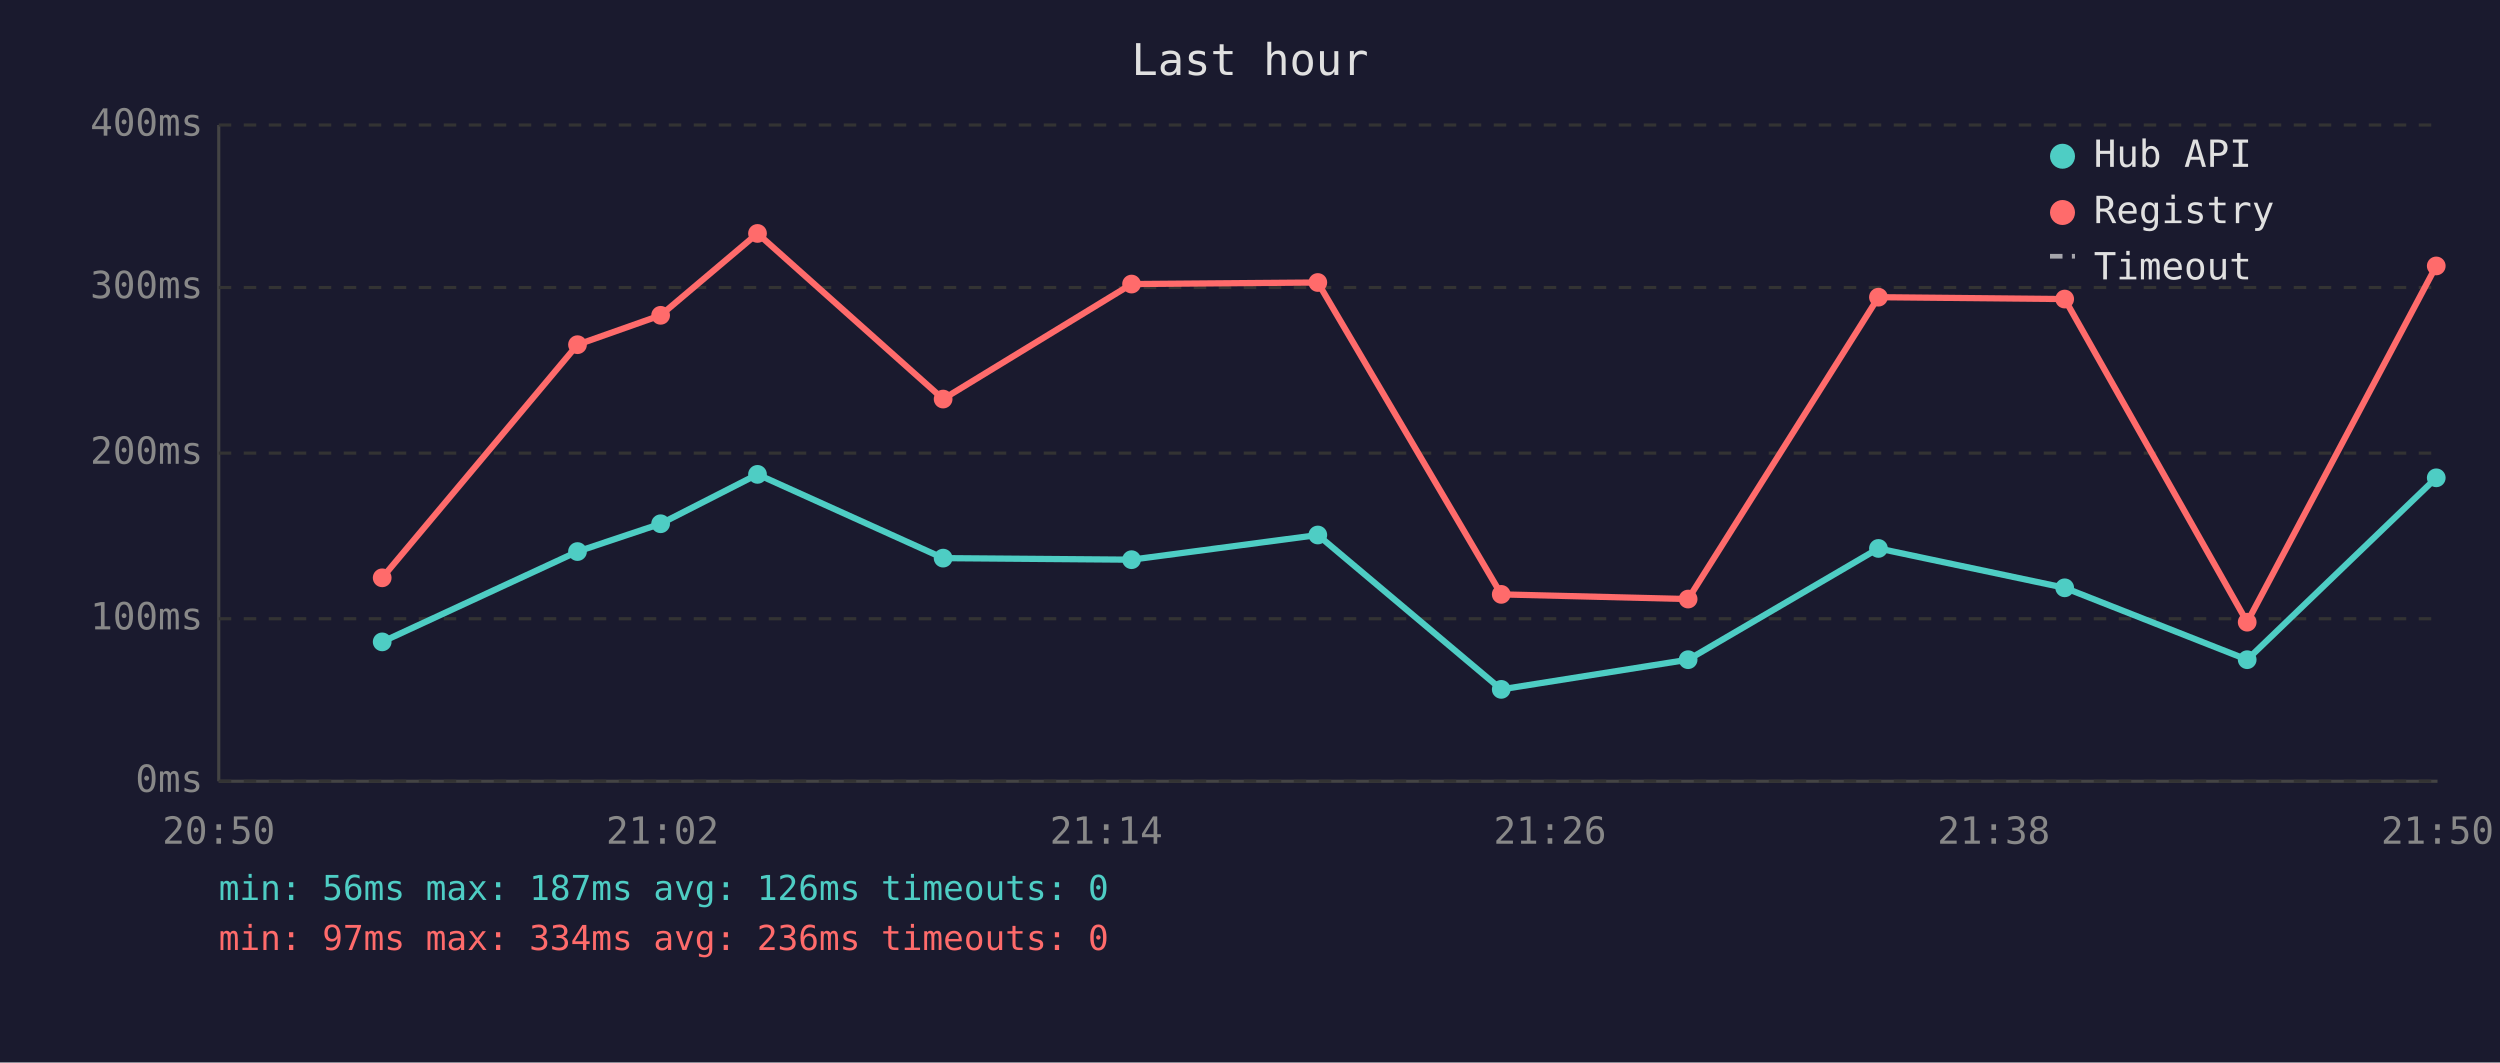
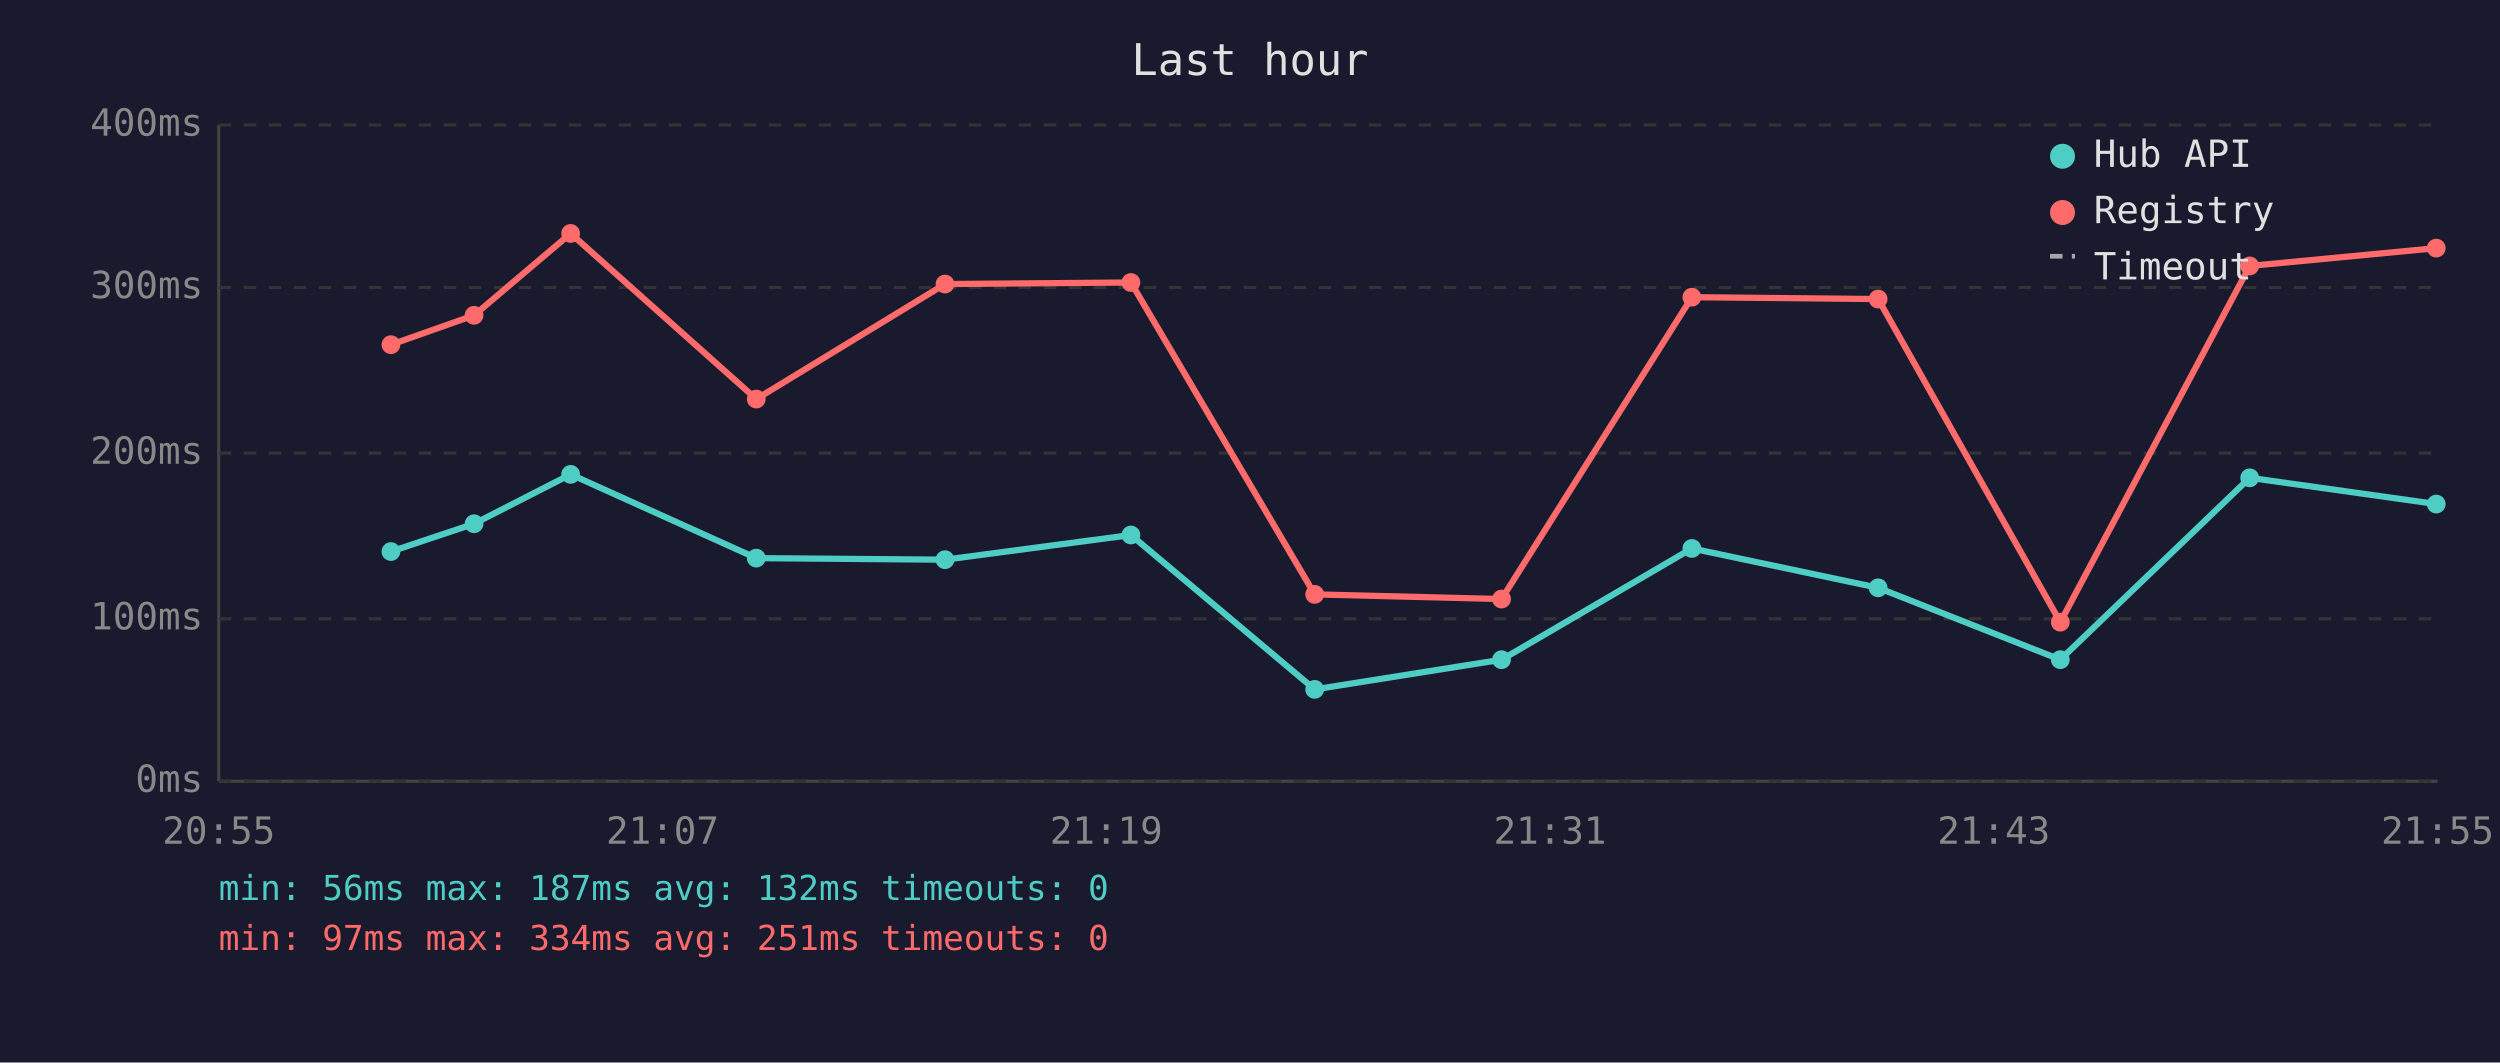
<svg xmlns="http://www.w3.org/2000/svg" viewBox="0 0 800 340" font-family="monospace" font-size="12">
  <rect width="800" height="340" fill="#1a1a2e" />
  <text x="400" y="24" fill="#e0e0e0" font-size="14" text-anchor="middle">Last hour</text>
  <line x1="70" y1="40" x2="70" y2="250" stroke="#444" stroke-width="1" />
  <line x1="70" y1="250" x2="780" y2="250" stroke="#444" stroke-width="1" />
  <line x1="70" y1="250" x2="780" y2="250" stroke="#333" stroke-width="1" stroke-dasharray="4" />
  <text x="65" y="250" fill="#888" text-anchor="end" dominant-baseline="middle">0ms</text>
  <line x1="70" y1="198" x2="780" y2="198" stroke="#333" stroke-width="1" stroke-dasharray="4" />
  <text x="65" y="198" fill="#888" text-anchor="end" dominant-baseline="middle">100ms</text>
  <line x1="70" y1="145" x2="780" y2="145" stroke="#333" stroke-width="1" stroke-dasharray="4" />
  <text x="65" y="145" fill="#888" text-anchor="end" dominant-baseline="middle">200ms</text>
  <line x1="70" y1="92" x2="780" y2="92" stroke="#333" stroke-width="1" stroke-dasharray="4" />
  <text x="65" y="92" fill="#888" text-anchor="end" dominant-baseline="middle">300ms</text>
  <line x1="70" y1="40" x2="780" y2="40" stroke="#333" stroke-width="1" stroke-dasharray="4" />
  <text x="65" y="40" fill="#888" text-anchor="end" dominant-baseline="middle">400ms</text>
-   <text x="70" y="270" fill="#888" text-anchor="middle">20:50</text>
-   <text x="212" y="270" fill="#888" text-anchor="middle">21:02</text>
-   <text x="354" y="270" fill="#888" text-anchor="middle">21:14</text>
-   <text x="496" y="270" fill="#888" text-anchor="middle">21:26</text>
-   <text x="638" y="270" fill="#888" text-anchor="middle">21:38</text>
-   <text x="780" y="270" fill="#888" text-anchor="middle">21:50</text>
-   <polyline points="122.3,205.4 184.8,176.5 211.4,167.6 242.4,151.8 301.8,178.6 362.1,179.1 421.7,171.2 480.4,220.6 540.2,211.1 601.1,175.5 660.7,188.1 719.1,211.1 779.6,152.9" fill="none" stroke="#4ecdc4" stroke-width="2" opacity="1" />
-   <circle cx="122.3" cy="205.4" r="3" fill="#4ecdc4" />
-   <circle cx="184.8" cy="176.5" r="3" fill="#4ecdc4" />
-   <circle cx="211.4" cy="167.6" r="3" fill="#4ecdc4" />
-   <circle cx="242.4" cy="151.8" r="3" fill="#4ecdc4" />
-   <circle cx="301.8" cy="178.6" r="3" fill="#4ecdc4" />
-   <circle cx="362.1" cy="179.1" r="3" fill="#4ecdc4" />
-   <circle cx="421.7" cy="171.2" r="3" fill="#4ecdc4" />
-   <circle cx="480.4" cy="220.6" r="3" fill="#4ecdc4" />
-   <circle cx="540.2" cy="211.1" r="3" fill="#4ecdc4" />
-   <circle cx="601.1" cy="175.5" r="3" fill="#4ecdc4" />
-   <circle cx="660.7" cy="188.1" r="3" fill="#4ecdc4" />
-   <circle cx="719.1" cy="211.1" r="3" fill="#4ecdc4" />
-   <circle cx="779.6" cy="152.9" r="3" fill="#4ecdc4" />
-   <polyline points="122.3,184.9 184.8,110.3 211.4,100.9 242.4,74.7 301.8,127.7 362.1,90.9 421.7,90.4 480.4,190.2 540.2,191.7 601.1,95.1 660.7,95.7 719.1,199.1 779.6,85.1" fill="none" stroke="#ff6b6b" stroke-width="2" opacity="1" />
-   <circle cx="122.3" cy="184.9" r="3" fill="#ff6b6b" />
-   <circle cx="184.8" cy="110.3" r="3" fill="#ff6b6b" />
-   <circle cx="211.4" cy="100.9" r="3" fill="#ff6b6b" />
-   <circle cx="242.4" cy="74.7" r="3" fill="#ff6b6b" />
-   <circle cx="301.8" cy="127.7" r="3" fill="#ff6b6b" />
-   <circle cx="362.1" cy="90.9" r="3" fill="#ff6b6b" />
-   <circle cx="421.7" cy="90.4" r="3" fill="#ff6b6b" />
-   <circle cx="480.4" cy="190.2" r="3" fill="#ff6b6b" />
-   <circle cx="540.2" cy="191.7" r="3" fill="#ff6b6b" />
-   <circle cx="601.1" cy="95.1" r="3" fill="#ff6b6b" />
-   <circle cx="660.7" cy="95.7" r="3" fill="#ff6b6b" />
-   <circle cx="719.1" cy="199.1" r="3" fill="#ff6b6b" />
-   <circle cx="779.6" cy="85.1" r="3" fill="#ff6b6b" />
+   <text x="70" y="270" fill="#888" text-anchor="middle">20:55</text>
+   <text x="212" y="270" fill="#888" text-anchor="middle">21:07</text>
+   <text x="354" y="270" fill="#888" text-anchor="middle">21:19</text>
+   <text x="496" y="270" fill="#888" text-anchor="middle">21:31</text>
+   <text x="638" y="270" fill="#888" text-anchor="middle">21:43</text>
+   <text x="780" y="270" fill="#888" text-anchor="middle">21:55</text>
+   <polyline points="125.1,176.5 151.7,167.6 182.6,151.8 242.0,178.6 302.4,179.1 361.9,171.2 420.7,220.6 480.5,211.1 541.4,175.5 601.0,188.1 659.3,211.1 719.9,152.9 779.6,161.3" fill="none" stroke="#4ecdc4" stroke-width="2" opacity="1" />
+   <circle cx="125.1" cy="176.5" r="3" fill="#4ecdc4" />
+   <circle cx="151.7" cy="167.6" r="3" fill="#4ecdc4" />
+   <circle cx="182.6" cy="151.8" r="3" fill="#4ecdc4" />
+   <circle cx="242.0" cy="178.6" r="3" fill="#4ecdc4" />
+   <circle cx="302.4" cy="179.1" r="3" fill="#4ecdc4" />
+   <circle cx="361.9" cy="171.2" r="3" fill="#4ecdc4" />
+   <circle cx="420.7" cy="220.6" r="3" fill="#4ecdc4" />
+   <circle cx="480.5" cy="211.1" r="3" fill="#4ecdc4" />
+   <circle cx="541.4" cy="175.5" r="3" fill="#4ecdc4" />
+   <circle cx="601.0" cy="188.1" r="3" fill="#4ecdc4" />
+   <circle cx="659.3" cy="211.1" r="3" fill="#4ecdc4" />
+   <circle cx="719.9" cy="152.9" r="3" fill="#4ecdc4" />
+   <circle cx="779.6" cy="161.3" r="3" fill="#4ecdc4" />
+   <polyline points="125.1,110.3 151.7,100.9 182.6,74.7 242.0,127.7 302.4,90.9 361.9,90.4 420.7,190.2 480.5,191.7 541.4,95.1 601.0,95.7 659.3,199.1 719.9,85.1 779.6,79.4" fill="none" stroke="#ff6b6b" stroke-width="2" opacity="1" />
+   <circle cx="125.1" cy="110.3" r="3" fill="#ff6b6b" />
+   <circle cx="151.7" cy="100.9" r="3" fill="#ff6b6b" />
+   <circle cx="182.6" cy="74.7" r="3" fill="#ff6b6b" />
+   <circle cx="242.0" cy="127.7" r="3" fill="#ff6b6b" />
+   <circle cx="302.4" cy="90.9" r="3" fill="#ff6b6b" />
+   <circle cx="361.9" cy="90.4" r="3" fill="#ff6b6b" />
+   <circle cx="420.7" cy="190.2" r="3" fill="#ff6b6b" />
+   <circle cx="480.5" cy="191.7" r="3" fill="#ff6b6b" />
+   <circle cx="541.4" cy="95.1" r="3" fill="#ff6b6b" />
+   <circle cx="601.0" cy="95.7" r="3" fill="#ff6b6b" />
+   <circle cx="659.3" cy="199.1" r="3" fill="#ff6b6b" />
+   <circle cx="719.9" cy="85.1" r="3" fill="#ff6b6b" />
+   <circle cx="779.6" cy="79.4" r="3" fill="#ff6b6b" />
  <circle cx="660" cy="50" r="4" fill="#4ecdc4" />
  <text x="670" y="50" fill="#e0e0e0" dominant-baseline="middle">Hub API</text>
  <circle cx="660" cy="68" r="4" fill="#ff6b6b" />
  <text x="670" y="68" fill="#e0e0e0" dominant-baseline="middle">Registry</text>
  <line x1="656" y1="82" x2="664" y2="82" stroke="#e0e0e0" stroke-width="1.5" stroke-dasharray="4,3" opacity="0.7" />
  <text x="670" y="86" fill="#e0e0e0" dominant-baseline="middle">Timeout</text>
-   <text x="70" y="288" fill="#4ecdc4" font-size="11">min: 56ms  max: 187ms  avg: 126ms  timeouts: 0</text>
-   <text x="70" y="304" fill="#ff6b6b" font-size="11">min: 97ms  max: 334ms  avg: 236ms  timeouts: 0</text>
+   <text x="70" y="288" fill="#4ecdc4" font-size="11">min: 56ms  max: 187ms  avg: 132ms  timeouts: 0</text>
+   <text x="70" y="304" fill="#ff6b6b" font-size="11">min: 97ms  max: 334ms  avg: 251ms  timeouts: 0</text>
</svg>
